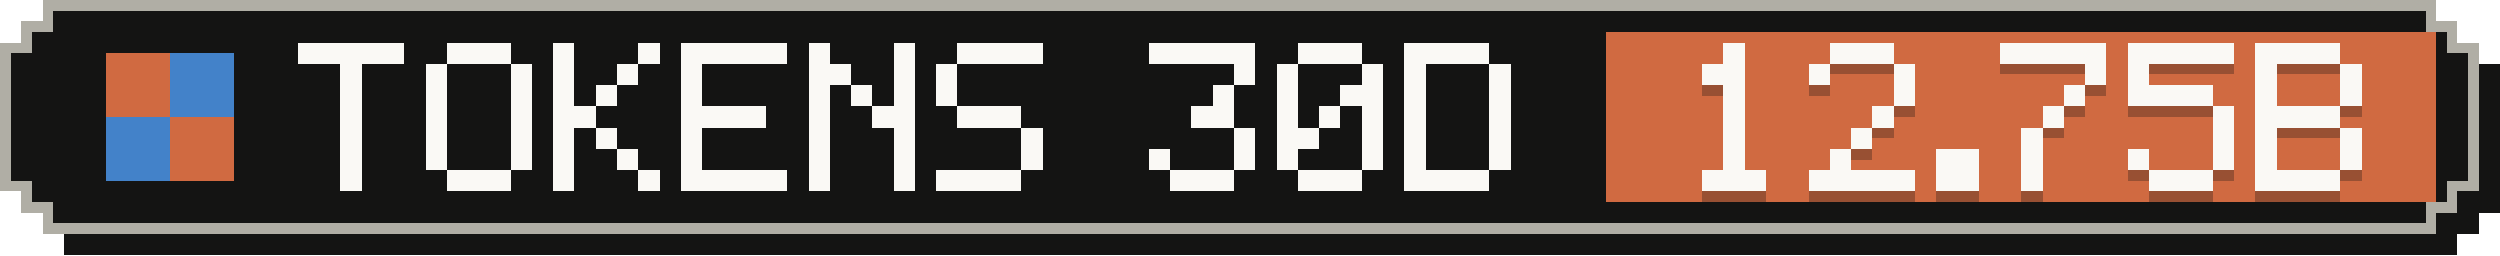
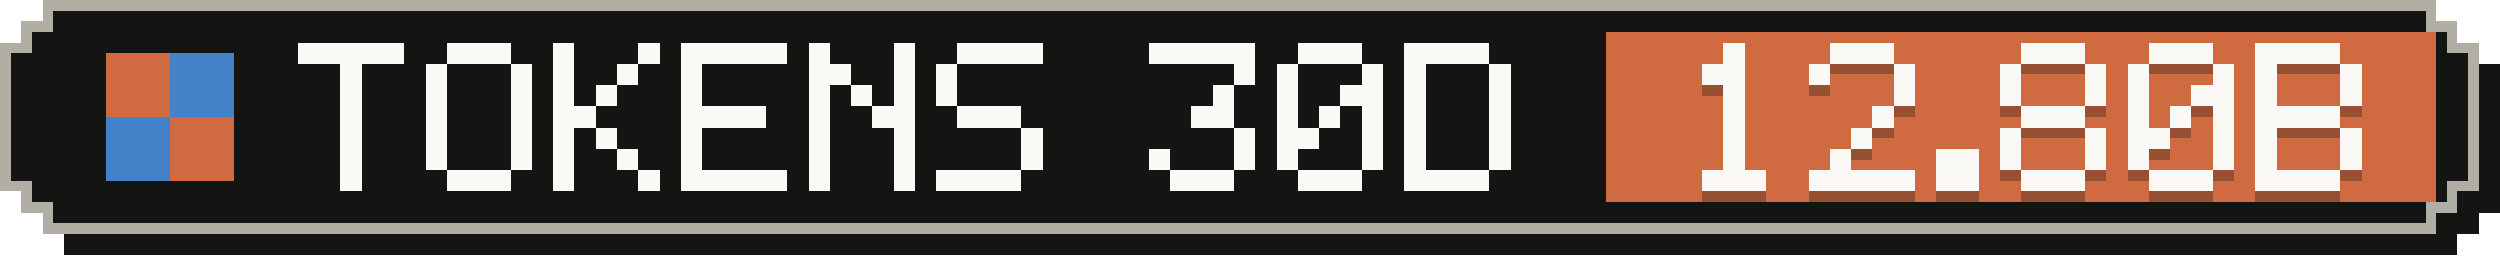
- <svg xmlns="http://www.w3.org/2000/svg" width="235" height="24" viewBox="0 0 235 24" role="img" aria-label="Tokens, last 30 days: 12.75B">
+ <svg xmlns="http://www.w3.org/2000/svg" width="235" height="24" viewBox="0 0 235 24" role="img" aria-label="Tokens, last 30 days: 12.80B">
  <g shape-rendering="crispEdges">
    <path fill="#141413" d="M6,2 H231 V4 H233 V6 H235 V20 H233 V22 H231 V24 H6 V22 H4 V20 H2 V6 H4 V4 H6 Z" />
    <path fill="#b0aea5" d="M4,0 H229 V2 H231 V4 H233 V18 H231 V20 H229 V22 H4 V20 H2 V18 H0 V4 H2 V2 H4 Z" />
    <path fill="#141413" d="M5,1 H228 V3 H230 V5 H232 V17 H230 V19 H228 V21 H5 V19 H3 V17 H1 V5 H3 V3 H5 Z" />
    <rect fill="#d06a41" x="151" y="3" width="78" height="16" />
    <g fill="#d06a41">
      <rect x="10" y="5" width="6" height="6" />
      <rect x="16" y="11" width="6" height="6" />
    </g>
    <g fill="#4382c9">
      <rect x="16" y="5" width="6" height="6" />
      <rect x="10" y="11" width="6" height="6" />
    </g>
    <g fill="#faf9f5">
      <rect x="28" y="4" width="10" height="2" />
      <rect x="32" y="6" width="2" height="2" />
      <rect x="32" y="8" width="2" height="2" />
      <rect x="32" y="10" width="2" height="2" />
      <rect x="32" y="12" width="2" height="2" />
      <rect x="32" y="14" width="2" height="2" />
      <rect x="32" y="16" width="2" height="2" />
      <rect x="42" y="4" width="6" height="2" />
      <rect x="40" y="6" width="2" height="2" />
      <rect x="48" y="6" width="2" height="2" />
      <rect x="40" y="8" width="2" height="2" />
      <rect x="48" y="8" width="2" height="2" />
      <rect x="40" y="10" width="2" height="2" />
      <rect x="48" y="10" width="2" height="2" />
      <rect x="40" y="12" width="2" height="2" />
      <rect x="48" y="12" width="2" height="2" />
      <rect x="40" y="14" width="2" height="2" />
      <rect x="48" y="14" width="2" height="2" />
      <rect x="42" y="16" width="6" height="2" />
      <rect x="52" y="4" width="2" height="2" />
      <rect x="60" y="4" width="2" height="2" />
      <rect x="52" y="6" width="2" height="2" />
      <rect x="58" y="6" width="2" height="2" />
      <rect x="52" y="8" width="2" height="2" />
      <rect x="56" y="8" width="2" height="2" />
      <rect x="52" y="10" width="4" height="2" />
      <rect x="52" y="12" width="2" height="2" />
      <rect x="56" y="12" width="2" height="2" />
      <rect x="52" y="14" width="2" height="2" />
      <rect x="58" y="14" width="2" height="2" />
      <rect x="52" y="16" width="2" height="2" />
      <rect x="60" y="16" width="2" height="2" />
      <rect x="64" y="4" width="10" height="2" />
      <rect x="64" y="6" width="2" height="2" />
      <rect x="64" y="8" width="2" height="2" />
      <rect x="64" y="10" width="8" height="2" />
      <rect x="64" y="12" width="2" height="2" />
      <rect x="64" y="14" width="2" height="2" />
      <rect x="64" y="16" width="10" height="2" />
      <rect x="76" y="4" width="2" height="2" />
      <rect x="84" y="4" width="2" height="2" />
      <rect x="76" y="6" width="4" height="2" />
      <rect x="84" y="6" width="2" height="2" />
      <rect x="76" y="8" width="2" height="2" />
      <rect x="80" y="8" width="2" height="2" />
      <rect x="84" y="8" width="2" height="2" />
      <rect x="76" y="10" width="2" height="2" />
      <rect x="82" y="10" width="4" height="2" />
      <rect x="76" y="12" width="2" height="2" />
      <rect x="84" y="12" width="2" height="2" />
      <rect x="76" y="14" width="2" height="2" />
      <rect x="84" y="14" width="2" height="2" />
      <rect x="76" y="16" width="2" height="2" />
      <rect x="84" y="16" width="2" height="2" />
      <rect x="90" y="4" width="8" height="2" />
      <rect x="88" y="6" width="2" height="2" />
      <rect x="88" y="8" width="2" height="2" />
      <rect x="90" y="10" width="6" height="2" />
      <rect x="96" y="12" width="2" height="2" />
      <rect x="96" y="14" width="2" height="2" />
      <rect x="88" y="16" width="8" height="2" />
      <rect x="108" y="4" width="10" height="2" />
      <rect x="116" y="6" width="2" height="2" />
      <rect x="114" y="8" width="2" height="2" />
      <rect x="112" y="10" width="4" height="2" />
      <rect x="116" y="12" width="2" height="2" />
      <rect x="108" y="14" width="2" height="2" />
      <rect x="116" y="14" width="2" height="2" />
      <rect x="110" y="16" width="6" height="2" />
      <rect x="122" y="4" width="6" height="2" />
      <rect x="120" y="6" width="2" height="2" />
      <rect x="128" y="6" width="2" height="2" />
      <rect x="120" y="8" width="2" height="2" />
      <rect x="126" y="8" width="4" height="2" />
      <rect x="120" y="10" width="2" height="2" />
      <rect x="124" y="10" width="2" height="2" />
      <rect x="128" y="10" width="2" height="2" />
      <rect x="120" y="12" width="4" height="2" />
      <rect x="128" y="12" width="2" height="2" />
      <rect x="120" y="14" width="2" height="2" />
      <rect x="128" y="14" width="2" height="2" />
      <rect x="122" y="16" width="6" height="2" />
      <rect x="132" y="4" width="8" height="2" />
      <rect x="132" y="6" width="2" height="2" />
      <rect x="140" y="6" width="2" height="2" />
      <rect x="132" y="8" width="2" height="2" />
      <rect x="140" y="8" width="2" height="2" />
      <rect x="132" y="10" width="2" height="2" />
      <rect x="140" y="10" width="2" height="2" />
      <rect x="132" y="12" width="2" height="2" />
      <rect x="140" y="12" width="2" height="2" />
      <rect x="132" y="14" width="2" height="2" />
      <rect x="140" y="14" width="2" height="2" />
      <rect x="132" y="16" width="8" height="2" />
    </g>
    <g fill="#141413" fill-opacity=".3">
      <rect x="162" y="5" width="2" height="2" />
      <rect x="160" y="7" width="4" height="2" />
      <rect x="162" y="9" width="2" height="2" />
      <rect x="162" y="11" width="2" height="2" />
      <rect x="162" y="13" width="2" height="2" />
      <rect x="162" y="15" width="2" height="2" />
      <rect x="160" y="17" width="6" height="2" />
      <rect x="172" y="5" width="6" height="2" />
      <rect x="170" y="7" width="2" height="2" />
      <rect x="178" y="7" width="2" height="2" />
      <rect x="178" y="9" width="2" height="2" />
      <rect x="176" y="11" width="2" height="2" />
      <rect x="174" y="13" width="2" height="2" />
      <rect x="172" y="15" width="2" height="2" />
      <rect x="170" y="17" width="10" height="2" />
      <rect x="182" y="15" width="4" height="2" />
      <rect x="182" y="17" width="4" height="2" />
-       <rect x="188" y="5" width="10" height="2" />
+       <rect x="190" y="5" width="6" height="2" />
+       <rect x="188" y="7" width="2" height="2" />
      <rect x="196" y="7" width="2" height="2" />
-       <rect x="194" y="9" width="2" height="2" />
-       <rect x="192" y="11" width="2" height="2" />
-       <rect x="190" y="13" width="2" height="2" />
-       <rect x="190" y="15" width="2" height="2" />
-       <rect x="190" y="17" width="2" height="2" />
-       <rect x="200" y="5" width="10" height="2" />
+       <rect x="188" y="9" width="2" height="2" />
+       <rect x="196" y="9" width="2" height="2" />
+       <rect x="190" y="11" width="6" height="2" />
+       <rect x="188" y="13" width="2" height="2" />
+       <rect x="196" y="13" width="2" height="2" />
+       <rect x="188" y="15" width="2" height="2" />
+       <rect x="196" y="15" width="2" height="2" />
+       <rect x="190" y="17" width="6" height="2" />
+       <rect x="202" y="5" width="6" height="2" />
      <rect x="200" y="7" width="2" height="2" />
-       <rect x="200" y="9" width="8" height="2" />
+       <rect x="208" y="7" width="2" height="2" />
+       <rect x="200" y="9" width="2" height="2" />
+       <rect x="206" y="9" width="4" height="2" />
+       <rect x="200" y="11" width="2" height="2" />
+       <rect x="204" y="11" width="2" height="2" />
      <rect x="208" y="11" width="2" height="2" />
+       <rect x="200" y="13" width="4" height="2" />
      <rect x="208" y="13" width="2" height="2" />
      <rect x="200" y="15" width="2" height="2" />
      <rect x="208" y="15" width="2" height="2" />
      <rect x="202" y="17" width="6" height="2" />
      <rect x="212" y="5" width="8" height="2" />
      <rect x="212" y="7" width="2" height="2" />
      <rect x="220" y="7" width="2" height="2" />
      <rect x="212" y="9" width="2" height="2" />
      <rect x="220" y="9" width="2" height="2" />
      <rect x="212" y="11" width="8" height="2" />
      <rect x="212" y="13" width="2" height="2" />
      <rect x="220" y="13" width="2" height="2" />
      <rect x="212" y="15" width="2" height="2" />
      <rect x="220" y="15" width="2" height="2" />
      <rect x="212" y="17" width="8" height="2" />
    </g>
    <g fill="#faf9f5">
      <rect x="162" y="4" width="2" height="2" />
      <rect x="160" y="6" width="4" height="2" />
      <rect x="162" y="8" width="2" height="2" />
      <rect x="162" y="10" width="2" height="2" />
      <rect x="162" y="12" width="2" height="2" />
      <rect x="162" y="14" width="2" height="2" />
      <rect x="160" y="16" width="6" height="2" />
      <rect x="172" y="4" width="6" height="2" />
      <rect x="170" y="6" width="2" height="2" />
      <rect x="178" y="6" width="2" height="2" />
      <rect x="178" y="8" width="2" height="2" />
      <rect x="176" y="10" width="2" height="2" />
      <rect x="174" y="12" width="2" height="2" />
      <rect x="172" y="14" width="2" height="2" />
      <rect x="170" y="16" width="10" height="2" />
      <rect x="182" y="14" width="4" height="2" />
      <rect x="182" y="16" width="4" height="2" />
-       <rect x="188" y="4" width="10" height="2" />
+       <rect x="190" y="4" width="6" height="2" />
+       <rect x="188" y="6" width="2" height="2" />
      <rect x="196" y="6" width="2" height="2" />
-       <rect x="194" y="8" width="2" height="2" />
-       <rect x="192" y="10" width="2" height="2" />
-       <rect x="190" y="12" width="2" height="2" />
-       <rect x="190" y="14" width="2" height="2" />
-       <rect x="190" y="16" width="2" height="2" />
-       <rect x="200" y="4" width="10" height="2" />
+       <rect x="188" y="8" width="2" height="2" />
+       <rect x="196" y="8" width="2" height="2" />
+       <rect x="190" y="10" width="6" height="2" />
+       <rect x="188" y="12" width="2" height="2" />
+       <rect x="196" y="12" width="2" height="2" />
+       <rect x="188" y="14" width="2" height="2" />
+       <rect x="196" y="14" width="2" height="2" />
+       <rect x="190" y="16" width="6" height="2" />
+       <rect x="202" y="4" width="6" height="2" />
      <rect x="200" y="6" width="2" height="2" />
-       <rect x="200" y="8" width="8" height="2" />
+       <rect x="208" y="6" width="2" height="2" />
+       <rect x="200" y="8" width="2" height="2" />
+       <rect x="206" y="8" width="4" height="2" />
+       <rect x="200" y="10" width="2" height="2" />
+       <rect x="204" y="10" width="2" height="2" />
      <rect x="208" y="10" width="2" height="2" />
+       <rect x="200" y="12" width="4" height="2" />
      <rect x="208" y="12" width="2" height="2" />
      <rect x="200" y="14" width="2" height="2" />
      <rect x="208" y="14" width="2" height="2" />
      <rect x="202" y="16" width="6" height="2" />
      <rect x="212" y="4" width="8" height="2" />
      <rect x="212" y="6" width="2" height="2" />
      <rect x="220" y="6" width="2" height="2" />
      <rect x="212" y="8" width="2" height="2" />
      <rect x="220" y="8" width="2" height="2" />
      <rect x="212" y="10" width="8" height="2" />
      <rect x="212" y="12" width="2" height="2" />
      <rect x="220" y="12" width="2" height="2" />
      <rect x="212" y="14" width="2" height="2" />
      <rect x="220" y="14" width="2" height="2" />
      <rect x="212" y="16" width="8" height="2" />
    </g>
  </g>
</svg>
